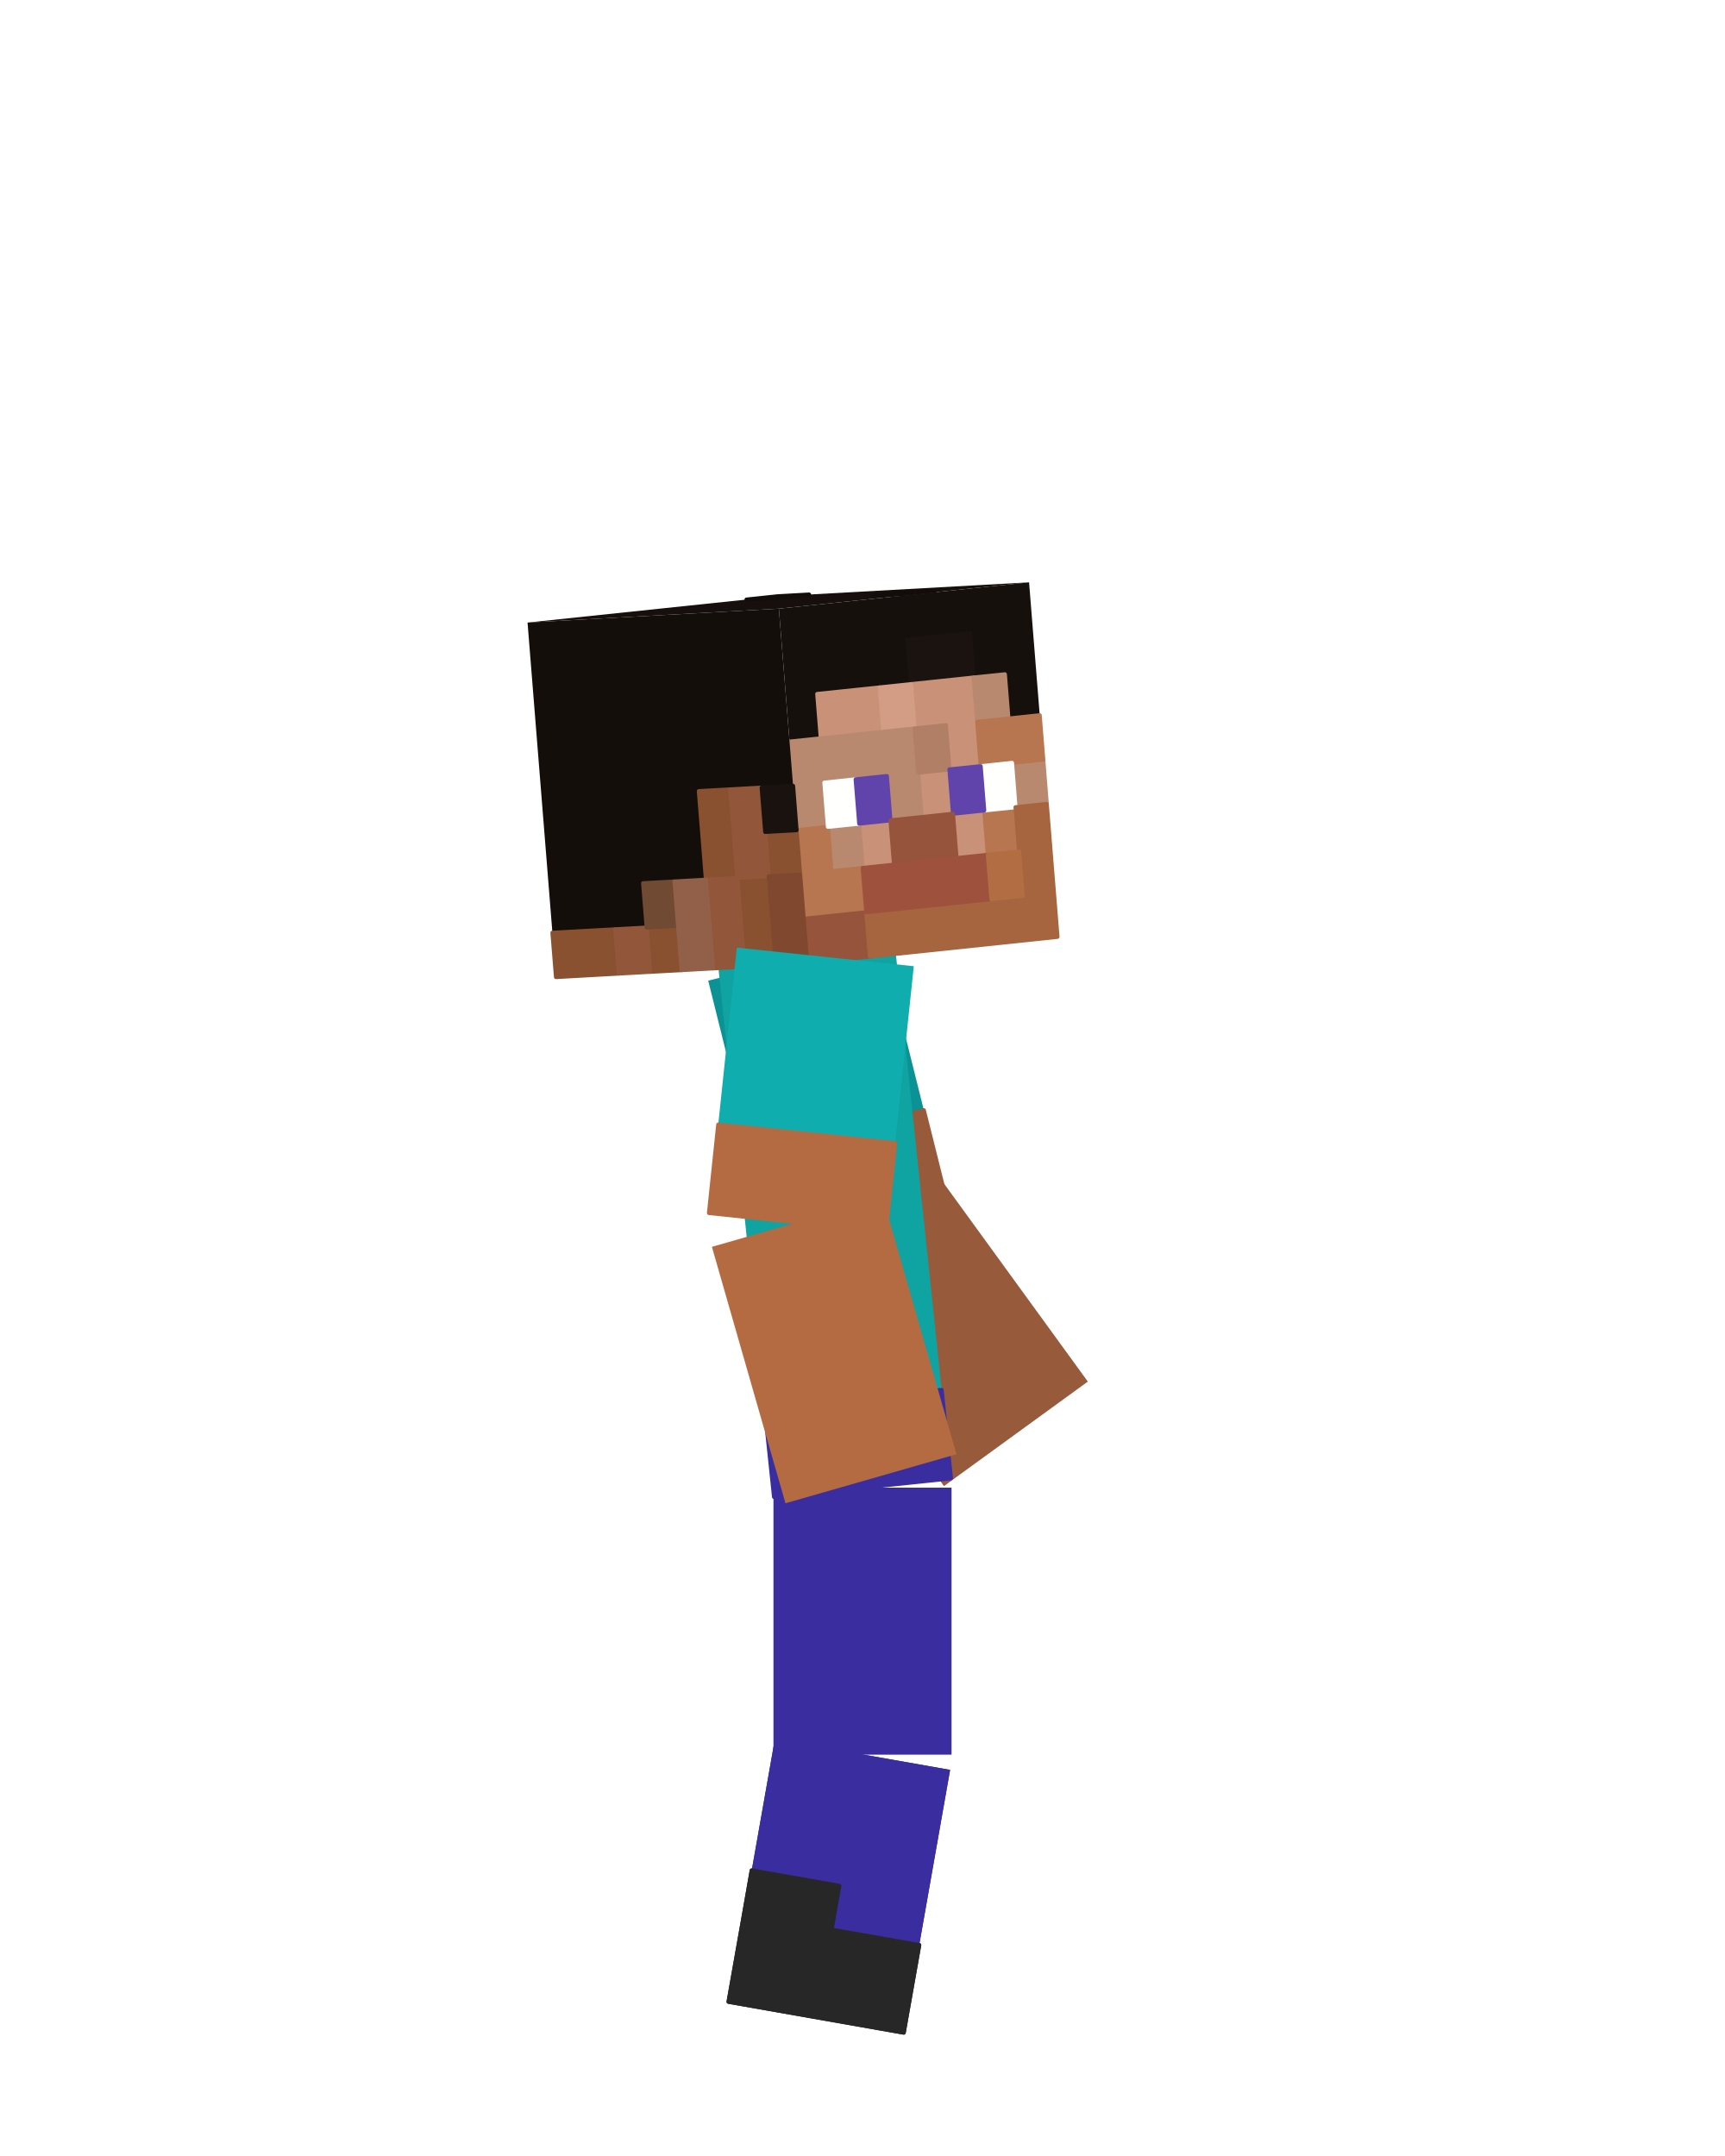
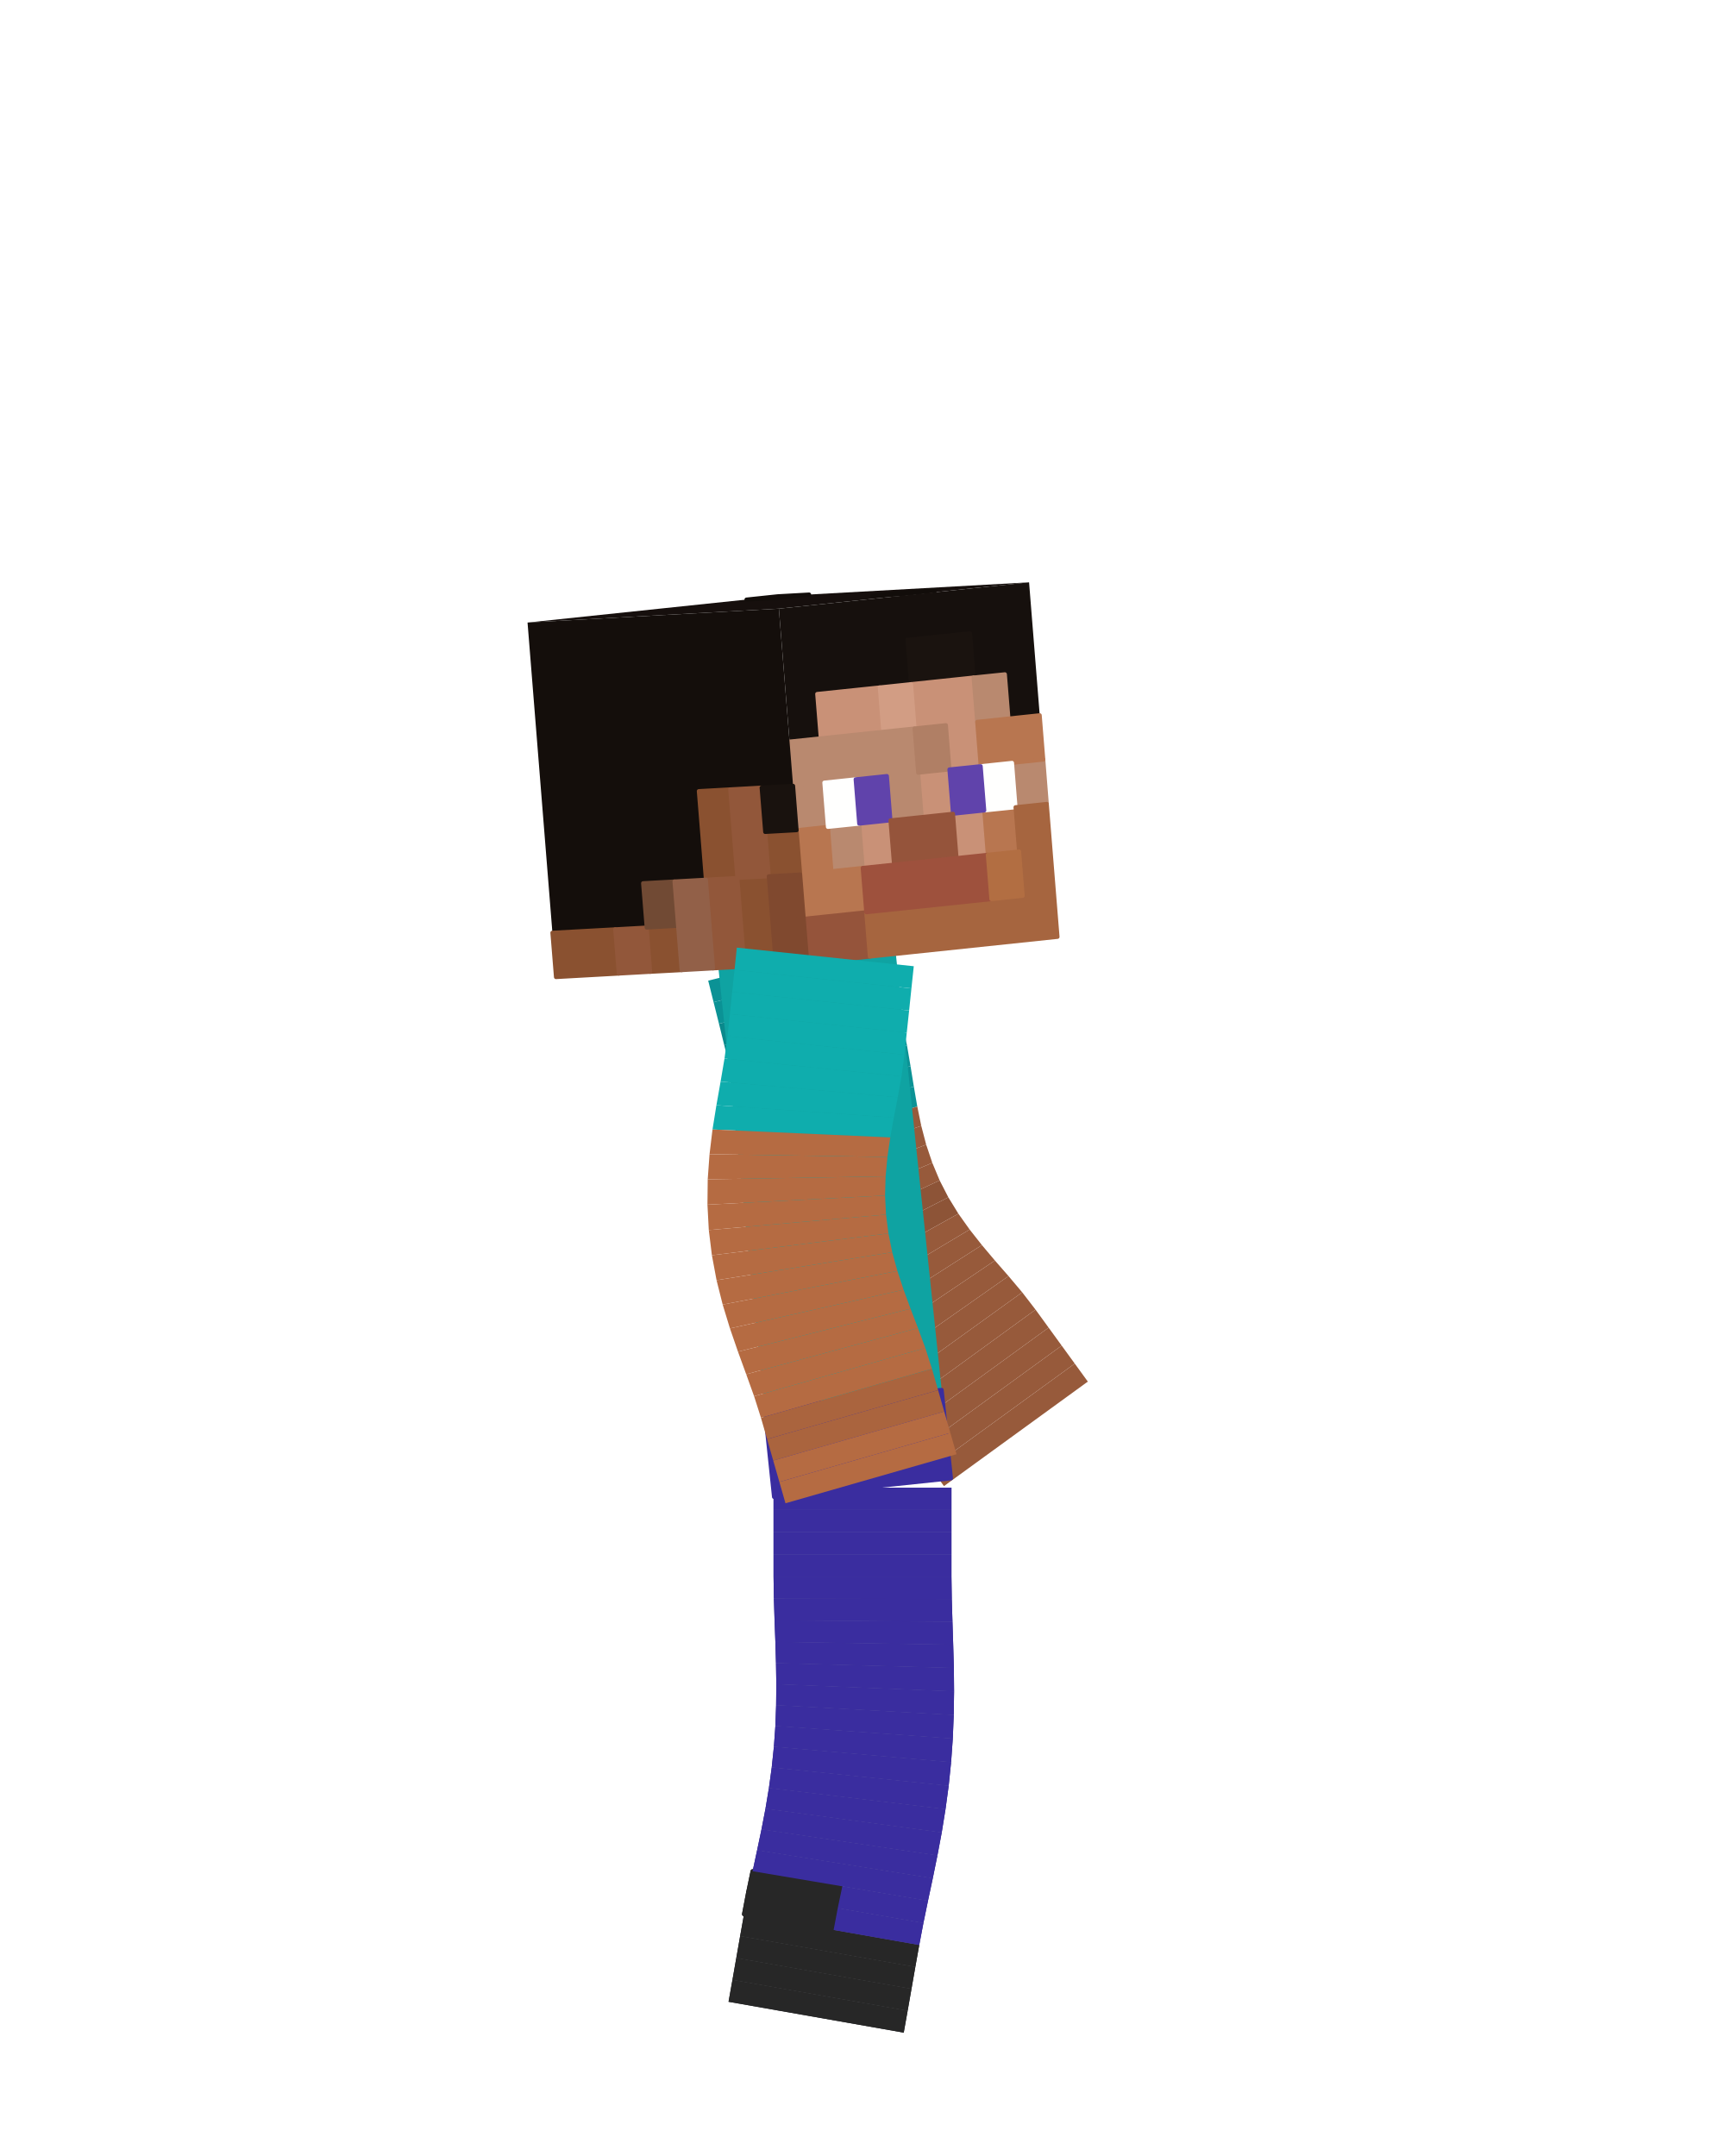
<svg xmlns="http://www.w3.org/2000/svg" viewBox="0 0 256 320" width="256" height="320" role="img" aria-labelledby="run-0-title">
  <g id="steve">
-     <g id="arm-left" aria-label="Left upper arm">
-       <g class="face" data-face="nx">
-         <path fill="#0b9295" d="M105.1 145.55L130.72 139.16L140.3 177.58L114.68 183.97Z" />
-         <path fill="#975a3b" stroke="#975a3b" stroke-width=".6" stroke-linejoin="round" d="M111.49 171.16L137.1 164.78L138.7 171.18L113.08 177.57ZM113.08 177.57L138.7 171.18L140.3 177.58L114.68 183.97Z" />
+     <g id="arm-left" aria-label="Left arm">
+       <g class="face" data-face="px">
+         <path fill="#0b9295" d="M130.72 139.16L105.1 145.55L105.9 148.75L131.51 142.36Z" />
+       </g>
+       <g class="face" data-face="px">
+         <path fill="#0b9295" d="M131.51 142.36L105.9 148.75L106.7 151.95L132.31 145.56Z" />
+       </g>
+       <g class="face" data-face="px">
+         <path fill="#0a898c" d="M132.31 145.56L106.7 151.95L107.49 155.15L133.11 148.77Z" />
+       </g>
+       <g class="face" data-face="px">
+         <path fill="#0a898c" d="M133.11 148.77L107.49 155.15L108.29 158.35L133.91 151.97Z" />
+       </g>
+       <g class="face" data-face="px">
+         <path fill="#0b9295" d="M133.91 151.97L108.29 158.35L109.01 161.64L134.6 155.14Z" />
+       </g>
+       <g class="face" data-face="px">
+         <path fill="#0b9295" d="M134.6 155.14L109.01 161.64L109.63 165.05L135.13 158.24Z" />
+       </g>
+       <g class="face" data-face="px">
+         <path fill="#0b9295" d="M135.13 158.24L109.63 165.05L110.24 168.56L135.62 161.27Z" />
+       </g>
+       <g class="face" data-face="px">
+         <path fill="#0b9295" d="M135.62 161.27L110.24 168.56L110.94 172.14L136.13 164.23Z" />
+       </g>
+       <g class="face" data-face="px">
+         <path fill="#975a3b" d="M136.13 164.23L110.94 172.14L111.77 175.74L136.72 167.1Z" />
+       </g>
+       <g class="face" data-face="px">
+         <path fill="#975a3b" d="M136.72 167.1L111.77 175.74L112.8 179.34L137.45 169.89Z" />
+       </g>
+       <g class="face" data-face="px">
+         <path fill="#975a3b" d="M137.45 169.89L112.8 179.34L114.05 182.89L138.36 172.59Z" />
+       </g>
+       <g class="face" data-face="px">
+         <path fill="#975a3b" d="M138.36 172.59L114.05 182.89L115.52 186.36L139.45 175.2Z" />
      </g>
    </g>
    <g id="forearm-left" aria-label="Left forearm">
-       <g class="face" data-face="nx">
-         <path fill="#975a3b" d="M116.81 188.54L138.17 173.02L161.44 205.06L140.09 220.57Z" />
-       </g>
-     </g>
-     <g id="leg-left" aria-label="Left thigh">
-       <g class="face" data-face="nx">
-         <path fill="#2f2589" d="M114.8 220.8L141.2 220.8L141.2 260.4L114.8 260.4Z" />
+       <g class="face" data-face="px">
+         <path fill="#8d5437" d="M139.45 175.2L115.52 186.36L117.23 189.72L140.74 177.71Z" />
+       </g>
+       <g class="face" data-face="px">
+         <path fill="#8d5437" d="M140.74 177.71L117.23 189.72L119.15 192.96L142.23 180.14Z" />
+       </g>
+       <g class="face" data-face="px">
+         <path fill="#975a3b" d="M142.23 180.14L119.15 192.96L121.24 196.05L143.9 182.49Z" />
+       </g>
+       <g class="face" data-face="px">
+         <path fill="#975a3b" d="M143.9 182.49L121.24 196.05L123.47 199.01L145.72 184.8Z" />
+       </g>
+       <g class="face" data-face="px">
+         <path fill="#975a3b" d="M145.72 184.8L123.47 199.01L125.76 201.84L147.65 187.09Z" />
+       </g>
+       <g class="face" data-face="px">
+         <path fill="#975a3b" d="M147.65 187.09L125.76 201.84L128.05 204.57L149.67 189.4Z" />
+       </g>
+       <g class="face" data-face="px">
+         <path fill="#975a3b" d="M149.67 189.4L128.05 204.57L130.27 207.24L151.7 191.81Z" />
+       </g>
+       <g class="face" data-face="px">
+         <path fill="#975a3b" d="M151.7 191.81L130.27 207.24L132.33 209.89L153.68 194.38Z" />
+       </g>
+       <g class="face" data-face="px">
+         <path fill="#975a3b" d="M153.68 194.38L132.33 209.89L134.27 212.56L155.62 197.05Z" />
+       </g>
+       <g class="face" data-face="px">
+         <path fill="#975a3b" d="M155.62 197.05L134.27 212.56L136.21 215.23L157.56 199.72Z" />
+       </g>
+       <g class="face" data-face="px">
+         <path fill="#975a3b" d="M157.56 199.72L136.21 215.23L138.15 217.9L159.5 202.39Z" />
+       </g>
+       <g class="face" data-face="px">
+         <path fill="#975a3b" d="M159.5 202.39L138.15 217.9L140.09 220.57L161.44 205.06Z" />
+       </g>
+     </g>
+     <g id="leg-left" aria-label="Left leg">
+       <g class="face" data-face="px">
+         <path fill="#2f2589" d="M141.2 220.8L114.8 220.8L114.8 224.1L141.2 224.1Z" />
+       </g>
+       <g class="face" data-face="px">
+         <path fill="#2f2589" d="M141.2 224.1L114.8 224.1L114.8 227.4L141.2 227.4Z" />
+       </g>
+       <g class="face" data-face="px">
+         <path fill="#2f2589" d="M141.2 227.4L114.8 227.4L114.8 230.7L141.2 230.7Z" />
+       </g>
+       <g class="face" data-face="px">
+         <path fill="#2f2589" d="M141.2 230.7L114.8 230.7L114.8 234L141.2 234Z" />
+       </g>
+       <g class="face" data-face="px">
+         <path fill="#2f2589" d="M141.2 234L114.8 234L114.85 237.27L141.25 237.33Z" />
+       </g>
+       <g class="face" data-face="px">
+         <path fill="#2f2589" d="M141.25 237.33L114.85 237.27L114.95 240.5L141.35 240.7Z" />
+       </g>
+       <g class="face" data-face="px">
+         <path fill="#2f2589" d="M141.35 240.7L114.95 240.5L115.07 243.69L141.46 244.11Z" />
+       </g>
+       <g class="face" data-face="px">
+         <path fill="#2f2589" d="M141.46 244.11L115.07 243.69L115.16 246.84L141.56 247.56Z" />
+       </g>
+       <g class="face" data-face="px">
+         <path fill="#2f2589" d="M141.56 247.56L115.16 246.84L115.21 249.97L141.59 251.04Z" />
+       </g>
+       <g class="face" data-face="px">
+         <path fill="#2f2589" d="M141.59 251.04L115.21 249.97L115.18 253.08L141.54 254.54Z" />
+       </g>
+       <g class="face" data-face="px">
+         <path fill="#2f2589" d="M141.54 254.54L115.18 253.08L115.07 256.17L141.4 258.04Z" />
+       </g>
+       <g class="face" data-face="px">
+         <path fill="#2f2589" d="M141.4 258.04L115.07 256.17L114.85 259.25L141.15 261.55Z" />
      </g>
    </g>
    <g id="shin-left" aria-label="Left shin">
-       <g class="face" data-face="nx">
-         <path fill="#2f2589" d="M115 258.11L141 262.69L134.12 301.69L108.12 297.11Z" />
-         <path fill="#1f2023" stroke="#1f2023" stroke-width=".6" stroke-linejoin="round" d="M111.56 277.61L124.56 279.9L123.42 286.4L110.42 284.11ZM110.42 284.11L136.42 288.69L135.27 295.19L109.27 290.61ZM109.27 290.61L135.27 295.19L134.12 301.69L108.12 297.11Z" />
+       <g class="face" data-face="px">
+         <path fill="#2f2589" d="M141.15 261.55L114.85 259.25L114.53 262.32L140.79 265.05Z" />
+       </g>
+       <g class="face" data-face="px">
+         <path fill="#2f2589" d="M140.79 265.05L114.53 262.32L114.11 265.38L140.32 268.52Z" />
+       </g>
+       <g class="face" data-face="px">
+         <path fill="#2f2589" d="M140.32 268.52L114.11 265.38L113.6 268.45L139.76 271.98Z" />
+       </g>
+       <g class="face" data-face="px">
+         <path fill="#2f2589" d="M139.76 271.98L113.6 268.45L113.01 271.52L139.12 275.39Z" />
+       </g>
+       <g class="face" data-face="px">
+         <path fill="#2f2589" d="M139.12 275.39L113.01 271.52L112.36 274.61L138.43 278.78Z" />
+       </g>
+       <g class="face" data-face="px">
+         <path fill="#2f2589" d="M138.43 278.78L112.36 274.61L111.69 277.73L137.72 282.12Z" />
+       </g>
+       <g class="face" data-face="px">
+         <path fill="#2f2589" d="M137.72 282.12L111.69 277.73L111.03 280.89L137.04 285.42Z" />
+         <path fill="#1f2023" stroke="#1f2023" stroke-width=".6" stroke-linejoin="round" d="M124.71 279.92L111.69 277.73L111.03 280.89L124.03 283.16Z" />
+       </g>
+       <g class="face" data-face="px">
+         <path fill="#2f2589" d="M137.04 285.42L111.03 280.89L110.42 284.11L136.42 288.69Z" />
+         <path fill="#1f2023" stroke="#1f2023" stroke-width=".6" stroke-linejoin="round" d="M124.03 283.16L111.03 280.89L110.42 284.11L123.42 286.4Z" />
+       </g>
+       <g class="face" data-face="px">
+         <path fill="#1f2023" d="M136.42 288.69L110.42 284.11L109.84 287.36L135.84 291.94Z" />
+       </g>
+       <g class="face" data-face="px">
+         <path fill="#1f2023" d="M135.84 291.94L109.84 287.36L109.27 290.61L135.27 295.19Z" />
+       </g>
+       <g class="face" data-face="px">
+         <path fill="#1f2023" d="M135.27 295.19L109.27 290.61L108.7 293.86L134.7 298.44Z" />
+       </g>
+       <g class="face" data-face="px">
+         <path fill="#1f2023" d="M134.7 298.44L108.7 293.86L108.12 297.11L134.12 301.69Z" />
      </g>
    </g>
    <g id="torso" aria-label="Torso">
      <g class="face" data-face="nx">
        <path fill="#0fa3a2" d="M106.59 143.41L132.85 140.65L141.13 219.42L114.87 222.18Z" />
        <path fill="#3a2d9f" stroke="#3a2d9f" stroke-width=".6" stroke-linejoin="round" d="M113.49 209.05L139.75 206.29L140.44 212.86L114.18 215.62ZM114.18 215.62L140.44 212.86L141.13 219.42L114.87 222.18Z" />
      </g>
    </g>
    <g id="head" aria-label="Head">
      <g class="face" data-face="top">
        <path fill="#160f0d" d="M78.29 92.4L115.42 88.5L152.72 86.43L115.59 90.34Z" />
        <path fill="#120d0a" stroke="#120d0a" stroke-width=".6" stroke-linejoin="round" d="M110.78 88.99L115.42 88.5L120.08 88.24L115.44 88.73ZM129.47 88.41L134.11 87.93L138.77 87.67L134.13 88.16Z" />
      </g>
      <g class="face" data-face="front">
        <path fill="#16100d" d="M115.59 90.34L152.72 86.43L156.94 139.05L119.81 142.95Z" />
        <path fill="#1a130f" stroke="#1a130f" stroke-width=".6" stroke-linejoin="round" d="M134.68 94.96L143.96 93.99L144.49 100.56L135.21 101.54Z" />
        <path fill="#c99177" stroke="#c99177" stroke-width=".6" stroke-linejoin="round" d="M121.28 103L130.57 102.03L131.09 108.6L121.81 109.58ZM135.21 101.54L144.49 100.56L145.02 107.14L135.73 108.12ZM140.38 107.63L145.02 107.14L145.54 113.72L140.9 114.2ZM136.26 114.69L140.9 114.2L141.43 120.78L136.79 121.27ZM127.51 122.25L132.15 121.76L132.68 128.33L128.03 128.82ZM141.43 120.78L146.07 120.29L146.6 126.87L141.96 127.36Z" />
        <path fill="#d29d84" stroke="#d29d84" stroke-width=".6" stroke-linejoin="round" d="M130.57 102.03L135.21 101.54L135.73 108.12L131.09 108.6Z" />
        <path fill="#b9896f" stroke="#b9896f" stroke-width=".6" stroke-linejoin="round" d="M144.49 100.56L149.13 100.08L149.66 106.65L145.02 107.14ZM117.17 110.07L135.73 108.12L136.26 114.69L117.7 116.64ZM117.7 116.64L122.34 116.16L122.87 122.73L118.22 123.22ZM131.62 115.18L136.26 114.69L136.79 121.27L132.15 121.76ZM150.19 113.23L154.83 112.74L155.35 119.32L150.71 119.81ZM122.87 122.73L127.51 122.25L128.03 128.82L123.39 129.31Z" />
        <path fill="#b07f65" stroke="#b07f65" stroke-width=".6" stroke-linejoin="round" d="M135.73 108.12L140.38 107.63L140.9 114.2L136.26 114.69Z" />
        <path fill="#b87650" stroke="#b87650" stroke-width=".6" stroke-linejoin="round" d="M145.02 107.14L154.3 106.16L154.83 112.74L145.54 113.72ZM118.22 123.22L122.87 122.73L123.39 129.31L118.75 129.8ZM146.07 120.29L150.71 119.81L151.24 126.38L146.6 126.87ZM118.75 129.8L128.03 128.82L128.56 135.4L119.28 136.37Z" />
        <path fill="#fffffe" stroke="#fffffe" stroke-width=".6" stroke-linejoin="round" d="M122.34 116.16L126.98 115.67L127.51 122.25L122.87 122.73ZM145.54 113.72L150.19 113.23L150.71 119.81L146.07 120.29Z" />
        <path fill="#6043ab" stroke="#6043ab" stroke-width=".6" stroke-linejoin="round" d="M126.98 115.67L131.62 115.18L132.15 121.76L127.51 122.25ZM140.9 114.2L145.54 113.72L146.07 120.29L141.43 120.78Z" />
        <path fill="#95543b" stroke="#95543b" stroke-width=".6" stroke-linejoin="round" d="M132.15 121.76L141.43 120.78L141.96 127.36L132.68 128.33ZM119.28 136.37L128.56 135.4L129.09 141.98L119.81 142.95Z" />
        <path fill="#a6653f" stroke="#a6653f" stroke-width=".6" stroke-linejoin="round" d="M150.71 119.81L155.35 119.32L155.88 125.9L151.24 126.38ZM151.24 126.38L155.88 125.9L156.41 132.47L151.77 132.96ZM128.56 135.4L156.41 132.47L156.94 139.05L129.09 141.98Z" />
        <path fill="#9e513d" stroke="#9e513d" stroke-width=".6" stroke-linejoin="round" d="M128.03 128.82L146.6 126.87L147.13 133.45L128.56 135.4Z" />
        <path fill="#b26e42" stroke="#b26e42" stroke-width=".6" stroke-linejoin="round" d="M146.6 126.87L151.24 126.38L151.77 132.96L147.13 133.45Z" />
      </g>
      <g class="face" data-face="nx">
        <path fill="#140e0b" d="M78.29 92.4L115.59 90.34L119.81 142.95L82.51 145.02Z" />
        <path fill="#8a5130" stroke="#8a5130" stroke-width=".6" stroke-linejoin="round" d="M103.71 117.42L108.37 117.16L108.9 123.74L104.24 124ZM104.24 124L108.9 123.74L109.43 130.31L104.76 130.57ZM113.56 123.48L118.22 123.22L118.75 129.8L114.09 130.06ZM109.43 130.31L114.09 130.06L114.62 136.63L109.95 136.89ZM81.98 138.44L91.3 137.93L91.83 144.5L82.51 145.02ZM95.97 137.67L100.63 137.41L101.16 143.99L96.49 144.24ZM109.95 136.89L114.62 136.63L115.14 143.21L110.48 143.47Z" />
        <path fill="#92573a" stroke="#92573a" stroke-width=".6" stroke-linejoin="round" d="M108.37 117.16L113.03 116.9L113.56 123.48L108.9 123.74ZM108.9 123.74L113.56 123.48L114.09 130.06L109.43 130.31ZM104.76 130.57L109.43 130.31L109.95 136.89L105.29 137.15ZM91.3 137.93L95.97 137.67L96.49 144.24L91.83 144.5ZM105.29 137.15L109.95 136.89L110.48 143.47L105.82 143.73Z" />
        <path fill="#19120e" stroke="#19120e" stroke-width=".6" stroke-linejoin="round" d="M113.03 116.9L117.7 116.64L118.22 123.22L113.56 123.48Z" />
        <path fill="#714a34" stroke="#714a34" stroke-width=".6" stroke-linejoin="round" d="M95.44 131.09L100.1 130.83L100.63 137.41L95.97 137.67Z" />
        <path fill="#926048" stroke="#926048" stroke-width=".6" stroke-linejoin="round" d="M100.1 130.83L104.76 130.57L105.29 137.15L100.63 137.41ZM100.63 137.41L105.29 137.15L105.82 143.73L101.16 143.99Z" />
        <path fill="#80492f" stroke="#80492f" stroke-width=".6" stroke-linejoin="round" d="M114.09 130.06L118.75 129.8L119.28 136.37L114.62 136.63ZM114.62 136.63L119.28 136.37L119.81 142.95L115.14 143.21Z" />
      </g>
    </g>
-     <g id="leg-right" aria-label="Right thigh">
-       <g class="face" data-face="nx">
-         <path fill="#3a2d9f" d="M114.8 220.8L141.2 220.8L141.2 260.4L114.8 260.4Z" />
+     <g id="leg-right" aria-label="Right leg">
+       <g class="face" data-face="px">
+         <path fill="#3a2d9f" d="M141.2 220.8L114.8 220.8L114.8 224.1L141.2 224.1Z" />
+       </g>
+       <g class="face" data-face="px">
+         <path fill="#3a2d9f" d="M141.2 224.1L114.8 224.1L114.8 227.4L141.2 227.4Z" />
+       </g>
+       <g class="face" data-face="px">
+         <path fill="#3a2d9f" d="M141.2 227.4L114.8 227.4L114.8 230.7L141.2 230.7Z" />
+       </g>
+       <g class="face" data-face="px">
+         <path fill="#3a2d9f" d="M141.2 230.7L114.8 230.7L114.8 234L141.2 234Z" />
+       </g>
+       <g class="face" data-face="px">
+         <path fill="#3a2d9f" d="M141.2 234L114.8 234L114.85 237.27L141.25 237.33Z" />
+       </g>
+       <g class="face" data-face="px">
+         <path fill="#3a2d9f" d="M141.25 237.33L114.85 237.27L114.95 240.5L141.35 240.7Z" />
+       </g>
+       <g class="face" data-face="px">
+         <path fill="#3a2d9f" d="M141.4 258.04L115.07 256.17L114.85 259.25L141.15 261.55Z" />
+       </g>
+       <g class="face" data-face="px">
+         <path fill="#3a2d9f" d="M141.35 240.7L114.95 240.5L115.07 243.69L141.46 244.11Z" />
+       </g>
+       <g class="face" data-face="px">
+         <path fill="#3a2d9f" d="M141.54 254.54L115.18 253.08L115.07 256.17L141.4 258.04Z" />
+       </g>
+       <g class="face" data-face="px">
+         <path fill="#3a2d9f" d="M141.46 244.11L115.07 243.69L115.16 246.84L141.56 247.56Z" />
+       </g>
+       <g class="face" data-face="px">
+         <path fill="#3a2d9f" d="M141.56 247.56L115.16 246.84L115.21 249.97L141.59 251.04Z" />
+       </g>
+       <g class="face" data-face="px">
+         <path fill="#3a2d9f" d="M141.59 251.04L115.21 249.97L115.18 253.08L141.54 254.54Z" />
      </g>
    </g>
    <g id="shin-right" aria-label="Right shin">
-       <g class="face" data-face="nx">
-         <path fill="#3a2d9f" d="M115 258.11L141 262.69L134.12 301.69L108.12 297.11Z" />
-         <path fill="#272727" stroke="#272727" stroke-width=".6" stroke-linejoin="round" d="M111.56 277.61L124.56 279.9L123.42 286.4L110.42 284.11ZM110.42 284.11L136.42 288.69L135.27 295.19L109.27 290.61ZM109.27 290.61L135.27 295.19L134.12 301.69L108.12 297.11Z" />
-       </g>
-     </g>
-     <g id="arm-right" aria-label="Right upper arm">
-       <g class="face" data-face="nx">
-         <path fill="#0fadad" d="M109.35 140.65L135.61 143.41L131.47 182.8L105.21 180.04Z" />
-         <path fill="#b56b42" stroke="#b56b42" stroke-width=".6" stroke-linejoin="round" d="M106.59 166.91L132.85 169.67L132.16 176.23L105.9 173.47ZM105.9 173.47L132.16 176.23L131.47 182.8L105.21 180.04Z" />
+       <g class="face" data-face="px">
+         <path fill="#272727" d="M134.7 298.44L108.7 293.86L108.12 297.11L134.12 301.69Z" />
+       </g>
+       <g class="face" data-face="px">
+         <path fill="#272727" d="M135.27 295.19L109.27 290.61L108.7 293.86L134.7 298.44Z" />
+       </g>
+       <g class="face" data-face="px">
+         <path fill="#272727" d="M135.84 291.94L109.84 287.36L109.27 290.61L135.27 295.19Z" />
+       </g>
+       <g class="face" data-face="px">
+         <path fill="#272727" d="M136.42 288.69L110.42 284.11L109.84 287.36L135.84 291.94Z" />
+       </g>
+       <g class="face" data-face="px">
+         <path fill="#3a2d9f" d="M137.04 285.42L111.03 280.89L110.42 284.11L136.42 288.69Z" />
+         <path fill="#272727" stroke="#272727" stroke-width=".6" stroke-linejoin="round" d="M124.03 283.16L111.03 280.89L110.42 284.11L123.42 286.4Z" />
+       </g>
+       <g class="face" data-face="px">
+         <path fill="#3a2d9f" d="M137.72 282.12L111.69 277.73L111.03 280.89L137.04 285.42Z" />
+         <path fill="#272727" stroke="#272727" stroke-width=".6" stroke-linejoin="round" d="M124.71 279.92L111.69 277.73L111.03 280.89L124.03 283.16Z" />
+       </g>
+       <g class="face" data-face="px">
+         <path fill="#3a2d9f" d="M138.43 278.78L112.36 274.61L111.69 277.73L137.72 282.12Z" />
+       </g>
+       <g class="face" data-face="px">
+         <path fill="#3a2d9f" d="M139.12 275.39L113.01 271.52L112.36 274.61L138.43 278.78Z" />
+       </g>
+       <g class="face" data-face="px">
+         <path fill="#3a2d9f" d="M139.76 271.98L113.6 268.45L113.01 271.52L139.12 275.39Z" />
+       </g>
+       <g class="face" data-face="px">
+         <path fill="#3a2d9f" d="M140.32 268.52L114.11 265.38L113.6 268.45L139.76 271.98Z" />
+       </g>
+       <g class="face" data-face="px">
+         <path fill="#3a2d9f" d="M140.79 265.05L114.53 262.32L114.11 265.38L140.32 268.52Z" />
+       </g>
+       <g class="face" data-face="px">
+         <path fill="#3a2d9f" d="M141.15 261.55L114.85 259.25L114.53 262.32L140.79 265.05Z" />
+       </g>
+     </g>
+     <g id="arm-right" aria-label="Right arm">
+       <g class="face" data-face="px">
+         <path fill="#0fadad" d="M135.61 143.41L109.35 140.65L109.01 143.94L135.26 146.7Z" />
+       </g>
+       <g class="face" data-face="px">
+         <path fill="#0fadad" d="M135.26 146.7L109.01 143.94L108.66 147.22L134.92 149.98Z" />
+       </g>
+       <g class="face" data-face="px">
+         <path fill="#0fadad" d="M134.92 149.98L108.66 147.22L108.32 150.5L134.57 153.26Z" />
+       </g>
+       <g class="face" data-face="px">
+         <path fill="#0fadad" d="M134.57 153.26L108.32 150.5L107.97 153.78L134.23 156.54Z" />
+       </g>
+       <g class="face" data-face="px">
+         <path fill="#0fadad" d="M134.23 156.54L107.97 153.78L107.52 157.11L133.79 159.76Z" />
+       </g>
+       <g class="face" data-face="px">
+         <path fill="#0fadad" d="M133.79 159.76L107.52 157.11L106.94 160.53L133.23 162.86Z" />
+       </g>
+       <g class="face" data-face="px">
+         <path fill="#0fadad" d="M133.23 162.86L106.94 160.53L106.32 164.04L132.65 165.87Z" />
+       </g>
+       <g class="face" data-face="px">
+         <path fill="#0fadad" d="M132.65 165.87L106.32 164.04L105.74 167.64L132.12 168.82Z" />
+       </g>
+       <g class="face" data-face="px">
+         <path fill="#b56b42" d="M132.12 168.82L105.74 167.64L105.3 171.31L131.7 171.72Z" />
+       </g>
+       <g class="face" data-face="px">
+         <path fill="#b56b42" d="M131.7 171.72L105.3 171.31L105.03 175.04L131.43 174.6Z" />
+       </g>
+       <g class="face" data-face="px">
+         <path fill="#b56b42" d="M131.43 174.6L105.03 175.04L104.99 178.8L131.35 177.44Z" />
+       </g>
+       <g class="face" data-face="px">
+         <path fill="#b56b42" d="M131.35 177.44L104.99 178.8L105.19 182.57L131.49 180.27Z" />
      </g>
    </g>
    <g id="forearm-right" aria-label="Right forearm">
-       <g class="face" data-face="nx">
-         <path fill="#b56b42" d="M105.65 185.06L131.03 177.78L141.95 215.84L116.57 223.12Z" />
+       <g class="face" data-face="px">
+         <path fill="#b56b42" d="M131.49 180.27L105.19 182.57L105.65 186.31L131.85 183.07Z" />
+       </g>
+       <g class="face" data-face="px">
+         <path fill="#b56b42" d="M131.85 183.07L105.65 186.31L106.34 190.01L132.41 185.86Z" />
+       </g>
+       <g class="face" data-face="px">
+         <path fill="#b56b42" d="M132.41 185.86L106.34 190.01L107.25 193.63L133.18 188.64Z" />
+       </g>
+       <g class="face" data-face="px">
+         <path fill="#b56b42" d="M133.18 188.64L107.25 193.63L108.33 197.17L134.1 191.43Z" />
+       </g>
+       <g class="face" data-face="px">
+         <path fill="#b56b42" d="M134.1 191.43L108.33 197.17L109.52 200.62L135.13 194.24Z" />
+       </g>
+       <g class="face" data-face="px">
+         <path fill="#b56b42" d="M135.13 194.24L109.52 200.62L110.74 203.97L136.23 197.11Z" />
+       </g>
+       <g class="face" data-face="px">
+         <path fill="#b56b42" d="M136.23 197.11L110.74 203.97L111.91 207.23L137.32 200.07Z" />
+       </g>
+       <g class="face" data-face="px">
+         <path fill="#b56b42" d="M137.32 200.07L111.91 207.23L112.93 210.43L138.31 203.16Z" />
+       </g>
+       <g class="face" data-face="px">
+         <path fill="#aa643e" d="M138.31 203.16L112.93 210.43L113.84 213.6L139.22 206.33Z" />
+       </g>
+       <g class="face" data-face="px">
+         <path fill="#aa643e" d="M139.22 206.33L113.84 213.6L114.75 216.78L140.13 209.5Z" />
+       </g>
+       <g class="face" data-face="px">
+         <path fill="#b56b42" d="M140.13 209.5L114.75 216.78L115.66 219.95L141.04 212.67Z" />
+       </g>
+       <g class="face" data-face="px">
+         <path fill="#b56b42" d="M141.04 212.67L115.66 219.95L116.57 223.12L141.95 215.84Z" />
      </g>
    </g>
  </g>
</svg>
